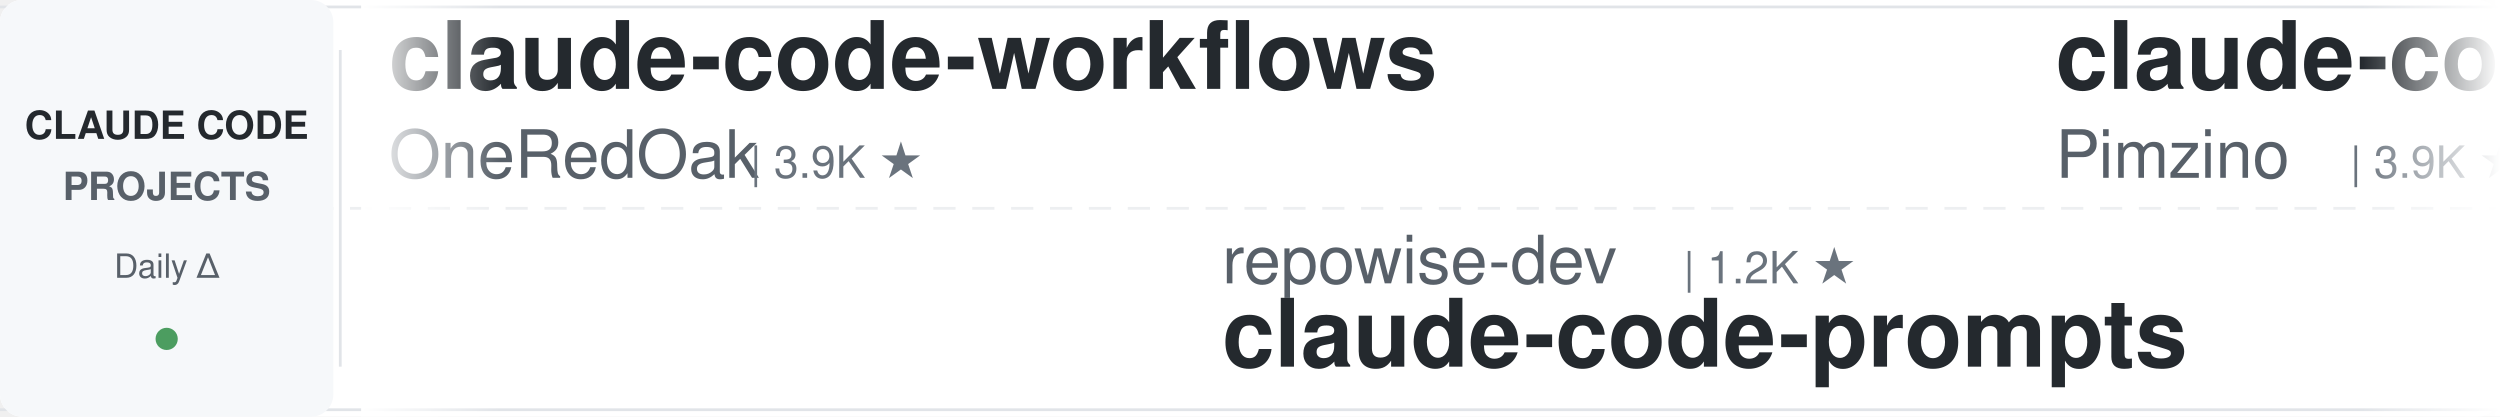
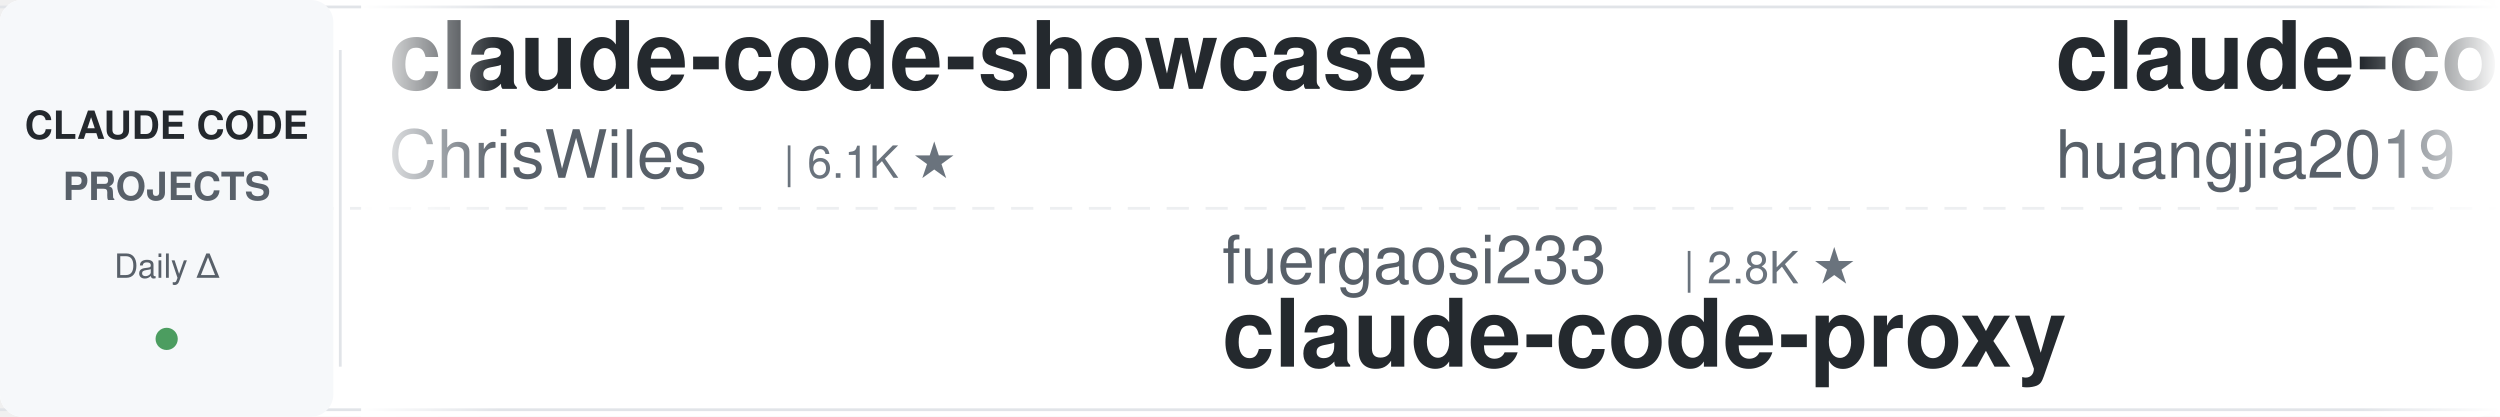
<svg xmlns="http://www.w3.org/2000/svg" width="900" height="150">
  <defs>
    <linearGradient id="leftFade" x1="0%" y1="0%" x2="100%" y2="0%">
      <stop offset="0%" style="stop-color:#ffffff;stop-opacity:1" />
      <stop offset="100%" style="stop-color:#ffffff;stop-opacity:0" />
    </linearGradient>
    <linearGradient id="rightFade" x1="0%" y1="0%" x2="100%" y2="0%">
      <stop offset="0%" style="stop-color:#ffffff;stop-opacity:0" />
      <stop offset="100%" style="stop-color:#ffffff;stop-opacity:1" />
    </linearGradient>
  </defs>
  <rect width="900" height="150" fill="#ffffff" rx="8" />
  <rect x="0" y="2" width="900" height="1" fill="#e1e4e8" />
  <rect x="0" y="147" width="900" height="1" fill="#e1e4e8" />
  <line x1="0" y1="75" x2="900" y2="75" stroke="#e1e4e8" stroke-width="1" stroke-dasharray="8 6" opacity="0.6" />
  <rect x="0" y="0" width="120" height="150" fill="#f6f8fa" rx="8" />
  <text x="60" y="50" font-family="-apple-system, BlinkMacSystemFont, 'Segoe UI', Helvetica, Arial, sans-serif" font-size="14" font-weight="600" fill="#24292e" text-anchor="middle">CLAUDE CODE</text>
  <text x="60" y="72" font-family="-apple-system, BlinkMacSystemFont, 'Segoe UI', Helvetica, Arial, sans-serif" font-size="14" font-weight="600" fill="#586069" text-anchor="middle">PROJECTS</text>
  <text x="60" y="100" font-family="-apple-system, BlinkMacSystemFont, 'Segoe UI', Helvetica, Arial, sans-serif" font-size="12" font-weight="500" fill="#586069" text-anchor="middle">Daily Δ</text>
  <circle cx="60" cy="122" r="4" fill="#22863a" opacity="0.8" />
  <rect x="122" y="18" width="1" height="114" fill="#e1e4e8" />
  <clipPath id="tickerClip">
    <rect x="130" y="0" width="770" height="150" />
  </clipPath>
  <g clip-path="url(#tickerClip)">
    <g id="tickerItems">
      <animateTransform attributeName="transform" attributeType="XML" type="translate" from="0 0" to="-3000 0" dur="54s" repeatCount="indefinite" />
      <g transform="translate(0, 0)">
-         <text x="140" y="32" font-family="-apple-system, BlinkMacSystemFont, 'Segoe UI', Helvetica, Arial, sans-serif" font-size="34" font-weight="600" fill="#24292e">claude-code-workflows</text>
-         <text x="140" y="64" font-family="-apple-system, BlinkMacSystemFont, 'Segoe UI', Helvetica, Arial, sans-serif" font-size="24" font-weight="400" fill="#586069">OneRedOak</text>
-         <text x="270" y="64" font-family="-apple-system, BlinkMacSystemFont, 'Segoe UI', Helvetica, Arial, sans-serif" font-size="16" font-weight="500" fill="#6a737d">| 3.9K ★</text>
+         <text x="140" y="32" font-family="-apple-system, BlinkMacSystemFont, 'Segoe UI', Helvetica, Arial, sans-serif" font-size="34" font-weight="600" fill="#24292e">claude-code-showcase</text>
+         <text x="140" y="64" font-family="-apple-system, BlinkMacSystemFont, 'Segoe UI', Helvetica, Arial, sans-serif" font-size="24" font-weight="400" fill="#586069">ChrisWiles</text>
+         <text x="282" y="64" font-family="-apple-system, BlinkMacSystemFont, 'Segoe UI', Helvetica, Arial, sans-serif" font-size="16" font-weight="500" fill="#6a737d">| 6.1K ★</text>
      </g>
      <g transform="translate(300, 0)">
-         <text x="140" y="102" font-family="-apple-system, BlinkMacSystemFont, 'Segoe UI', Helvetica, Arial, sans-serif" font-size="24" font-weight="400" fill="#586069">repowise-dev</text>
-         <text x="306" y="102" font-family="-apple-system, BlinkMacSystemFont, 'Segoe UI', Helvetica, Arial, sans-serif" font-size="16" font-weight="500" fill="#6a737d">| 1.2K ★</text>
-         <text x="140" y="132" font-family="-apple-system, BlinkMacSystemFont, 'Segoe UI', Helvetica, Arial, sans-serif" font-size="34" font-weight="600" fill="#24292e">claude-code-prompts</text>
+         <text x="140" y="102" font-family="-apple-system, BlinkMacSystemFont, 'Segoe UI', Helvetica, Arial, sans-serif" font-size="24" font-weight="400" fill="#586069">fuergaosi233</text>
+         <text x="306" y="102" font-family="-apple-system, BlinkMacSystemFont, 'Segoe UI', Helvetica, Arial, sans-serif" font-size="16" font-weight="500" fill="#6a737d">| 2.8K ★</text>
+         <text x="140" y="132" font-family="-apple-system, BlinkMacSystemFont, 'Segoe UI', Helvetica, Arial, sans-serif" font-size="34" font-weight="600" fill="#24292e">claude-code-proxy</text>
      </g>
      <g transform="translate(600, 0)">
-         <text x="140" y="32" font-family="-apple-system, BlinkMacSystemFont, 'Segoe UI', Helvetica, Arial, sans-serif" font-size="34" font-weight="600" fill="#24292e">claude-code-spec-workflo...</text>
-         <text x="140" y="64" font-family="-apple-system, BlinkMacSystemFont, 'Segoe UI', Helvetica, Arial, sans-serif" font-size="24" font-weight="400" fill="#586069">Pimzino</text>
-         <text x="246" y="64" font-family="-apple-system, BlinkMacSystemFont, 'Segoe UI', Helvetica, Arial, sans-serif" font-size="16" font-weight="500" fill="#6a737d">| 3.9K ★</text>
+         <text x="140" y="32" font-family="-apple-system, BlinkMacSystemFont, 'Segoe UI', Helvetica, Arial, sans-serif" font-size="34" font-weight="600" fill="#24292e">claude-code-engineering</text>
+         <text x="140" y="64" font-family="-apple-system, BlinkMacSystemFont, 'Segoe UI', Helvetica, Arial, sans-serif" font-size="24" font-weight="400" fill="#586069">huangjia2019</text>
+         <text x="306" y="64" font-family="-apple-system, BlinkMacSystemFont, 'Segoe UI', Helvetica, Arial, sans-serif" font-size="16" font-weight="500" fill="#6a737d">| 1.1K ★</text>
      </g>
      <g transform="translate(900, 0)">
-         <text x="140" y="102" font-family="-apple-system, BlinkMacSystemFont, 'Segoe UI', Helvetica, Arial, sans-serif" font-size="24" font-weight="400" fill="#586069">Windy3f3f3f3f</text>
-         <text x="318" y="102" font-family="-apple-system, BlinkMacSystemFont, 'Segoe UI', Helvetica, Arial, sans-serif" font-size="16" font-weight="500" fill="#6a737d">| 3.8K ★</text>
-         <text x="140" y="132" font-family="-apple-system, BlinkMacSystemFont, 'Segoe UI', Helvetica, Arial, sans-serif" font-size="34" font-weight="600" fill="#24292e">how-claude-code-works</text>
+         <text x="140" y="102" font-family="-apple-system, BlinkMacSystemFont, 'Segoe UI', Helvetica, Arial, sans-serif" font-size="24" font-weight="400" fill="#586069">Pimzino</text>
+         <text x="246" y="102" font-family="-apple-system, BlinkMacSystemFont, 'Segoe UI', Helvetica, Arial, sans-serif" font-size="16" font-weight="500" fill="#6a737d">| 3.9K ★</text>
+         <text x="140" y="132" font-family="-apple-system, BlinkMacSystemFont, 'Segoe UI', Helvetica, Arial, sans-serif" font-size="34" font-weight="600" fill="#24292e">claude-code-spec-workflo...</text>
      </g>
      <g transform="translate(1200, 0)">
-         <text x="140" y="32" font-family="-apple-system, BlinkMacSystemFont, 'Segoe UI', Helvetica, Arial, sans-serif" font-size="34" font-weight="600" fill="#24292e">pi-vs-claude-code</text>
-         <text x="140" y="64" font-family="-apple-system, BlinkMacSystemFont, 'Segoe UI', Helvetica, Arial, sans-serif" font-size="24" font-weight="400" fill="#586069">disler</text>
-         <text x="234" y="64" font-family="-apple-system, BlinkMacSystemFont, 'Segoe UI', Helvetica, Arial, sans-serif" font-size="16" font-weight="500" fill="#6a737d">| 1.7K ★</text>
+         <text x="140" y="32" font-family="-apple-system, BlinkMacSystemFont, 'Segoe UI', Helvetica, Arial, sans-serif" font-size="34" font-weight="600" fill="#24292e">learn-claude-code</text>
+         <text x="140" y="64" font-family="-apple-system, BlinkMacSystemFont, 'Segoe UI', Helvetica, Arial, sans-serif" font-size="24" font-weight="400" fill="#586069">shareAI-lab</text>
+         <text x="294" y="64" font-family="-apple-system, BlinkMacSystemFont, 'Segoe UI', Helvetica, Arial, sans-serif" font-size="16" font-weight="500" fill="#6a737d">| 79.1K ★</text>
      </g>
      <g transform="translate(1500, 0)">
-         <text x="140" y="102" font-family="-apple-system, BlinkMacSystemFont, 'Segoe UI', Helvetica, Arial, sans-serif" font-size="24" font-weight="400" fill="#586069">darcyegb</text>
-         <text x="258" y="102" font-family="-apple-system, BlinkMacSystemFont, 'Segoe UI', Helvetica, Arial, sans-serif" font-size="16" font-weight="500" fill="#6a737d">| 780 ★</text>
-         <text x="140" y="132" font-family="-apple-system, BlinkMacSystemFont, 'Segoe UI', Helvetica, Arial, sans-serif" font-size="34" font-weight="600" fill="#24292e">ClaudeCodeAgents</text>
+         <text x="140" y="102" font-family="-apple-system, BlinkMacSystemFont, 'Segoe UI', Helvetica, Arial, sans-serif" font-size="24" font-weight="400" fill="#586069">andrew-kramer-inno</text>
+         <text x="378" y="102" font-family="-apple-system, BlinkMacSystemFont, 'Segoe UI', Helvetica, Arial, sans-serif" font-size="16" font-weight="500" fill="#6a737d">| 594 ★</text>
+         <text x="140" y="132" font-family="-apple-system, BlinkMacSystemFont, 'Segoe UI', Helvetica, Arial, sans-serif" font-size="34" font-weight="600" fill="#24292e">claude-code-source-build</text>
      </g>
      <g transform="translate(1800, 0)">
-         <text x="140" y="32" font-family="-apple-system, BlinkMacSystemFont, 'Segoe UI', Helvetica, Arial, sans-serif" font-size="34" font-weight="600" fill="#24292e">Auto-claude-code-researc...</text>
-         <text x="140" y="64" font-family="-apple-system, BlinkMacSystemFont, 'Segoe UI', Helvetica, Arial, sans-serif" font-size="24" font-weight="400" fill="#586069">wanshuiyin</text>
-         <text x="282" y="64" font-family="-apple-system, BlinkMacSystemFont, 'Segoe UI', Helvetica, Arial, sans-serif" font-size="16" font-weight="500" fill="#6a737d">| 18.0K ★</text>
+         <text x="140" y="32" font-family="-apple-system, BlinkMacSystemFont, 'Segoe UI', Helvetica, Arial, sans-serif" font-size="34" font-weight="600" fill="#24292e">oh-my-claudecode</text>
+         <text x="140" y="64" font-family="-apple-system, BlinkMacSystemFont, 'Segoe UI', Helvetica, Arial, sans-serif" font-size="24" font-weight="400" fill="#586069">Yeachan-Heo</text>
+         <text x="294" y="64" font-family="-apple-system, BlinkMacSystemFont, 'Segoe UI', Helvetica, Arial, sans-serif" font-size="16" font-weight="500" fill="#6a737d">| 40.2K ★</text>
      </g>
      <g transform="translate(2100, 0)">
-         <text x="140" y="102" font-family="-apple-system, BlinkMacSystemFont, 'Segoe UI', Helvetica, Arial, sans-serif" font-size="24" font-weight="400" fill="#586069">xu-xiang</text>
-         <text x="258" y="102" font-family="-apple-system, BlinkMacSystemFont, 'Segoe UI', Helvetica, Arial, sans-serif" font-size="16" font-weight="500" fill="#6a737d">| 2.0K ★</text>
-         <text x="140" y="132" font-family="-apple-system, BlinkMacSystemFont, 'Segoe UI', Helvetica, Arial, sans-serif" font-size="34" font-weight="600" fill="#24292e">everything-claude-code-z...</text>
+         <text x="140" y="102" font-family="-apple-system, BlinkMacSystemFont, 'Segoe UI', Helvetica, Arial, sans-serif" font-size="24" font-weight="400" fill="#586069">shanraisshan</text>
+         <text x="306" y="102" font-family="-apple-system, BlinkMacSystemFont, 'Segoe UI', Helvetica, Arial, sans-serif" font-size="16" font-weight="500" fill="#6a737d">| 67.9K ★</text>
+         <text x="140" y="132" font-family="-apple-system, BlinkMacSystemFont, 'Segoe UI', Helvetica, Arial, sans-serif" font-size="34" font-weight="600" fill="#24292e">claude-code-best-practic...</text>
      </g>
      <g transform="translate(2400, 0)">
-         <text x="140" y="32" font-family="-apple-system, BlinkMacSystemFont, 'Segoe UI', Helvetica, Arial, sans-serif" font-size="34" font-weight="600" fill="#24292e">claude-code-source</text>
-         <text x="140" y="64" font-family="-apple-system, BlinkMacSystemFont, 'Segoe UI', Helvetica, Arial, sans-serif" font-size="24" font-weight="400" fill="#586069">hangsman</text>
-         <text x="258" y="64" font-family="-apple-system, BlinkMacSystemFont, 'Segoe UI', Helvetica, Arial, sans-serif" font-size="16" font-weight="500" fill="#6a737d">| 799 ★</text>
+         <text x="140" y="32" font-family="-apple-system, BlinkMacSystemFont, 'Segoe UI', Helvetica, Arial, sans-serif" font-size="34" font-weight="600" fill="#24292e">claude-code-reverse</text>
+         <text x="140" y="64" font-family="-apple-system, BlinkMacSystemFont, 'Segoe UI', Helvetica, Arial, sans-serif" font-size="24" font-weight="400" fill="#586069">Yuyz0112</text>
+         <text x="258" y="64" font-family="-apple-system, BlinkMacSystemFont, 'Segoe UI', Helvetica, Arial, sans-serif" font-size="16" font-weight="500" fill="#6a737d">| 2.4K ★</text>
      </g>
      <g transform="translate(2700, 0)">
-         <text x="140" y="102" font-family="-apple-system, BlinkMacSystemFont, 'Segoe UI', Helvetica, Arial, sans-serif" font-size="24" font-weight="400" fill="#586069">Yuyz0112</text>
-         <text x="258" y="102" font-family="-apple-system, BlinkMacSystemFont, 'Segoe UI', Helvetica, Arial, sans-serif" font-size="16" font-weight="500" fill="#6a737d">| 2.4K ★</text>
-         <text x="140" y="132" font-family="-apple-system, BlinkMacSystemFont, 'Segoe UI', Helvetica, Arial, sans-serif" font-size="34" font-weight="600" fill="#24292e">claude-code-reverse</text>
+         <text x="140" y="102" font-family="-apple-system, BlinkMacSystemFont, 'Segoe UI', Helvetica, Arial, sans-serif" font-size="24" font-weight="400" fill="#586069">krusemediallc</text>
+         <text x="318" y="102" font-family="-apple-system, BlinkMacSystemFont, 'Segoe UI', Helvetica, Arial, sans-serif" font-size="16" font-weight="500" fill="#6a737d">| 1.6K ★</text>
+         <text x="140" y="132" font-family="-apple-system, BlinkMacSystemFont, 'Segoe UI', Helvetica, Arial, sans-serif" font-size="34" font-weight="600" fill="#24292e">arcads-claude-code</text>
      </g>
      <g transform="translate(3000, 0)">
-         <text x="140" y="32" font-family="-apple-system, BlinkMacSystemFont, 'Segoe UI', Helvetica, Arial, sans-serif" font-size="34" font-weight="600" fill="#24292e">claude-code-workflows</text>
-         <text x="140" y="64" font-family="-apple-system, BlinkMacSystemFont, 'Segoe UI', Helvetica, Arial, sans-serif" font-size="24" font-weight="400" fill="#586069">OneRedOak</text>
-         <text x="270" y="64" font-family="-apple-system, BlinkMacSystemFont, 'Segoe UI', Helvetica, Arial, sans-serif" font-size="16" font-weight="500" fill="#6a737d">| 3.9K ★</text>
+         <text x="140" y="32" font-family="-apple-system, BlinkMacSystemFont, 'Segoe UI', Helvetica, Arial, sans-serif" font-size="34" font-weight="600" fill="#24292e">claude-code-showcase</text>
+         <text x="140" y="64" font-family="-apple-system, BlinkMacSystemFont, 'Segoe UI', Helvetica, Arial, sans-serif" font-size="24" font-weight="400" fill="#586069">ChrisWiles</text>
+         <text x="282" y="64" font-family="-apple-system, BlinkMacSystemFont, 'Segoe UI', Helvetica, Arial, sans-serif" font-size="16" font-weight="500" fill="#6a737d">| 6.1K ★</text>
      </g>
      <g transform="translate(3300, 0)">
-         <text x="140" y="102" font-family="-apple-system, BlinkMacSystemFont, 'Segoe UI', Helvetica, Arial, sans-serif" font-size="24" font-weight="400" fill="#586069">repowise-dev</text>
-         <text x="306" y="102" font-family="-apple-system, BlinkMacSystemFont, 'Segoe UI', Helvetica, Arial, sans-serif" font-size="16" font-weight="500" fill="#6a737d">| 1.2K ★</text>
-         <text x="140" y="132" font-family="-apple-system, BlinkMacSystemFont, 'Segoe UI', Helvetica, Arial, sans-serif" font-size="34" font-weight="600" fill="#24292e">claude-code-prompts</text>
+         <text x="140" y="102" font-family="-apple-system, BlinkMacSystemFont, 'Segoe UI', Helvetica, Arial, sans-serif" font-size="24" font-weight="400" fill="#586069">fuergaosi233</text>
+         <text x="306" y="102" font-family="-apple-system, BlinkMacSystemFont, 'Segoe UI', Helvetica, Arial, sans-serif" font-size="16" font-weight="500" fill="#6a737d">| 2.8K ★</text>
+         <text x="140" y="132" font-family="-apple-system, BlinkMacSystemFont, 'Segoe UI', Helvetica, Arial, sans-serif" font-size="34" font-weight="600" fill="#24292e">claude-code-proxy</text>
      </g>
      <g transform="translate(3600, 0)">
-         <text x="140" y="32" font-family="-apple-system, BlinkMacSystemFont, 'Segoe UI', Helvetica, Arial, sans-serif" font-size="34" font-weight="600" fill="#24292e">claude-code-spec-workflo...</text>
-         <text x="140" y="64" font-family="-apple-system, BlinkMacSystemFont, 'Segoe UI', Helvetica, Arial, sans-serif" font-size="24" font-weight="400" fill="#586069">Pimzino</text>
-         <text x="246" y="64" font-family="-apple-system, BlinkMacSystemFont, 'Segoe UI', Helvetica, Arial, sans-serif" font-size="16" font-weight="500" fill="#6a737d">| 3.9K ★</text>
+         <text x="140" y="32" font-family="-apple-system, BlinkMacSystemFont, 'Segoe UI', Helvetica, Arial, sans-serif" font-size="34" font-weight="600" fill="#24292e">claude-code-engineering</text>
+         <text x="140" y="64" font-family="-apple-system, BlinkMacSystemFont, 'Segoe UI', Helvetica, Arial, sans-serif" font-size="24" font-weight="400" fill="#586069">huangjia2019</text>
+         <text x="306" y="64" font-family="-apple-system, BlinkMacSystemFont, 'Segoe UI', Helvetica, Arial, sans-serif" font-size="16" font-weight="500" fill="#6a737d">| 1.1K ★</text>
      </g>
      <g transform="translate(3900, 0)">
-         <text x="140" y="102" font-family="-apple-system, BlinkMacSystemFont, 'Segoe UI', Helvetica, Arial, sans-serif" font-size="24" font-weight="400" fill="#586069">Windy3f3f3f3f</text>
-         <text x="318" y="102" font-family="-apple-system, BlinkMacSystemFont, 'Segoe UI', Helvetica, Arial, sans-serif" font-size="16" font-weight="500" fill="#6a737d">| 3.8K ★</text>
-         <text x="140" y="132" font-family="-apple-system, BlinkMacSystemFont, 'Segoe UI', Helvetica, Arial, sans-serif" font-size="34" font-weight="600" fill="#24292e">how-claude-code-works</text>
+         <text x="140" y="102" font-family="-apple-system, BlinkMacSystemFont, 'Segoe UI', Helvetica, Arial, sans-serif" font-size="24" font-weight="400" fill="#586069">Pimzino</text>
+         <text x="246" y="102" font-family="-apple-system, BlinkMacSystemFont, 'Segoe UI', Helvetica, Arial, sans-serif" font-size="16" font-weight="500" fill="#6a737d">| 3.9K ★</text>
+         <text x="140" y="132" font-family="-apple-system, BlinkMacSystemFont, 'Segoe UI', Helvetica, Arial, sans-serif" font-size="34" font-weight="600" fill="#24292e">claude-code-spec-workflo...</text>
      </g>
    </g>
  </g>
  <rect x="130" y="0" width="50" height="150" fill="url(#leftFade)" />
  <rect x="850" y="0" width="50" height="150" fill="url(#rightFade)" />
</svg>
